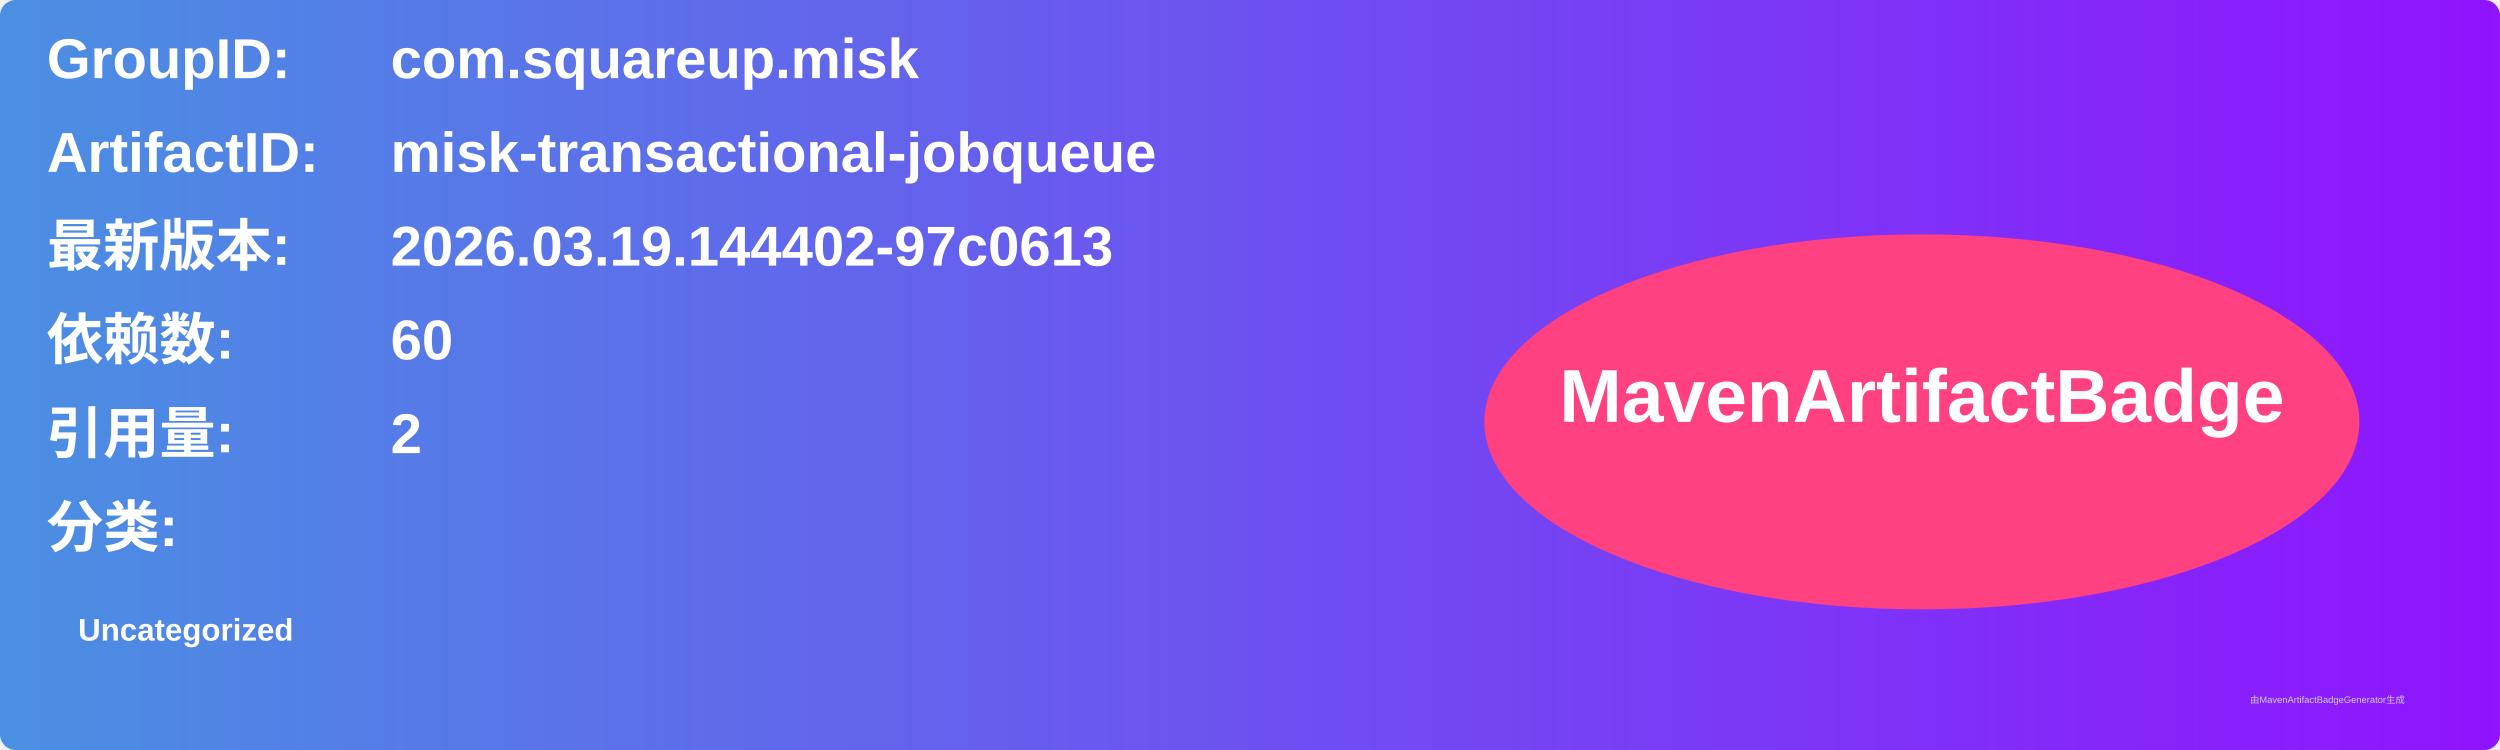
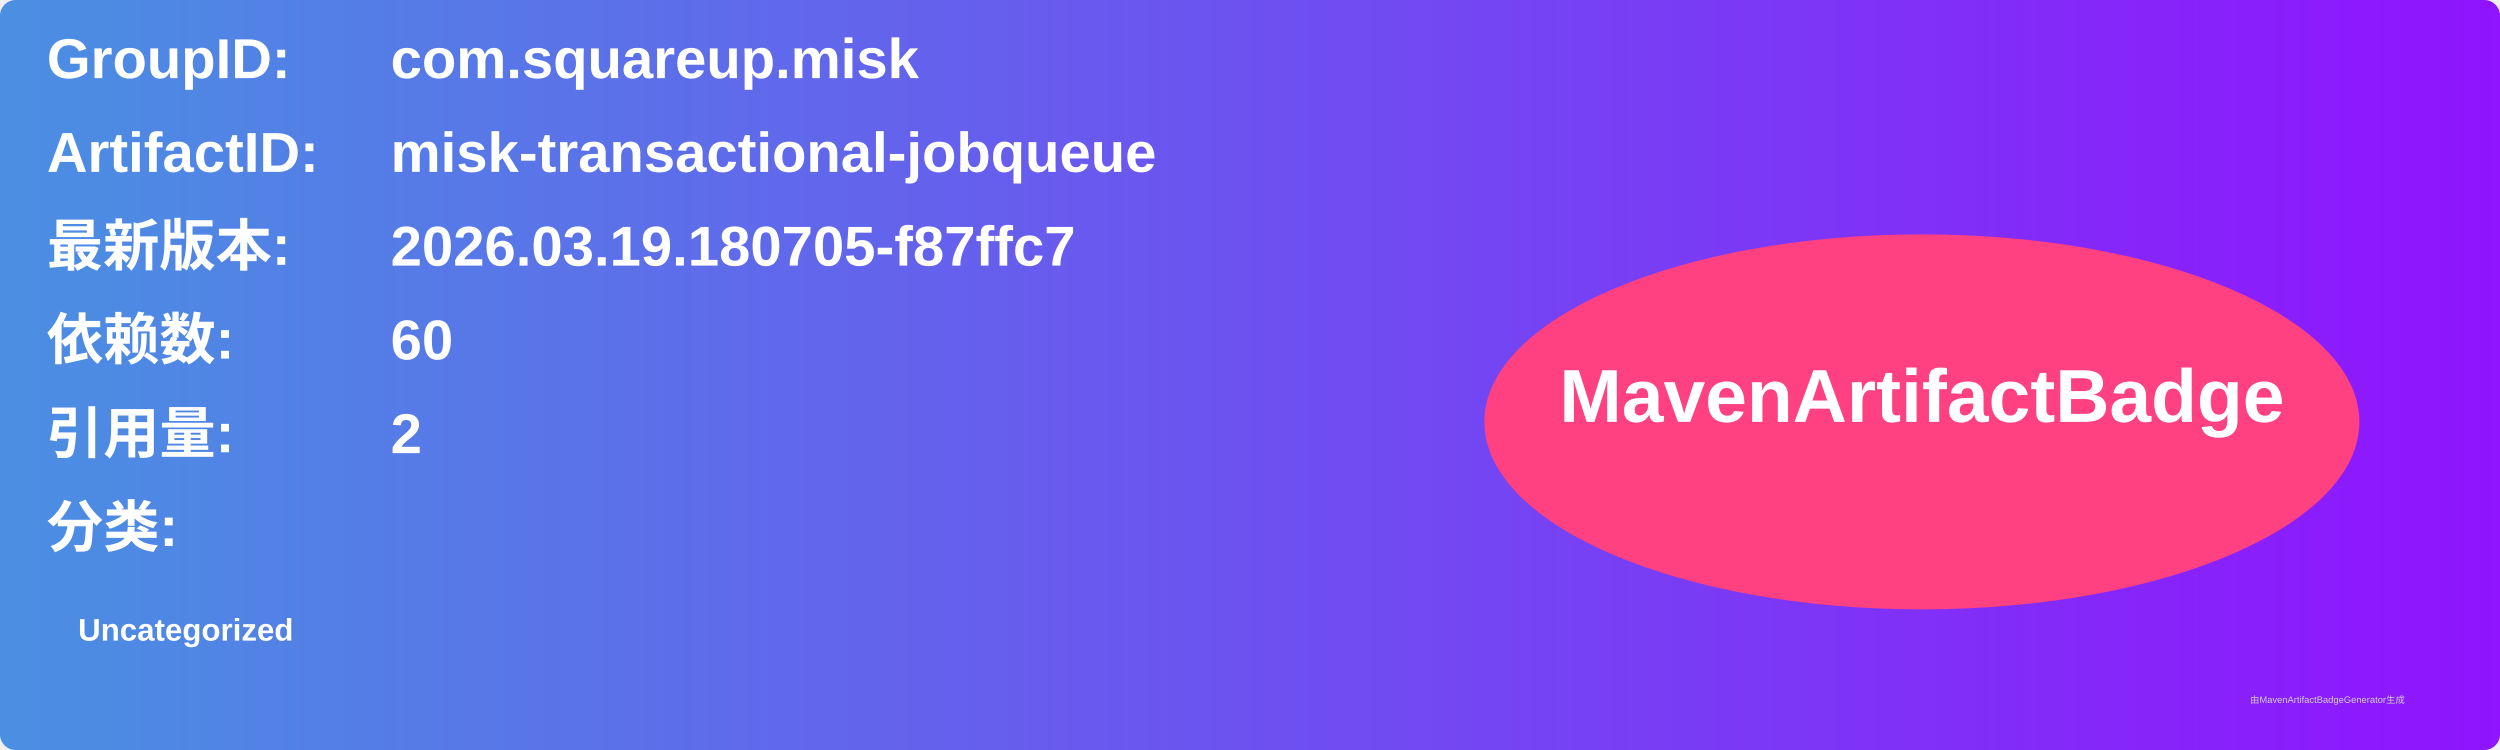
<svg xmlns="http://www.w3.org/2000/svg" width="800" height="240" viewBox="0 0 800 240">
  <linearGradient id="grad" x1="0%" y1="0%" x2="100%" y2="0%">
    <stop offset="0%" stop-color="#4a90e2" />
    <stop offset="100%" stop-color="#9013fe" />
  </linearGradient>
  <rect width="100%" height="100%" rx="5" ry="5" fill="url(#grad)" />
  <g transform="translate(15, 15)">
    <text x="0" y="10" font-family="Arial" font-size="18" fill="white" font-weight="bold" width="260">GroupID:</text>
    <text x="110" y="10" font-family="Arial" font-size="18" fill="white" font-weight="bold" width="460">com.squareup.misk</text>
    <text x="0" y="40" font-family="Arial" font-size="18" fill="white" font-weight="bold" width="260">ArtifactID:</text>
    <text x="110" y="40" font-family="Arial" font-size="18" fill="white" font-weight="bold" width="460">misk-transactional-jobqueue</text>
    <text x="0" y="70" font-family="Arial" font-size="18" fill="white" font-weight="bold">最新版本:</text>
    <text x="110" y="70" font-family="Arial" font-size="18" fill="white" font-weight="bold">
-       <tspan font-weight="bold">2026.03.19.144402-97c0613</tspan>
+       <tspan font-weight="bold">2026.03.19.180705-f87ffc7</tspan>
    </text>
    <text x="0" y="100" font-family="Arial" font-size="18" fill="white" font-weight="bold">依赖数: </text>
    <text x="110" y="100" font-family="Arial" font-size="18" fill="white">
      <tspan font-weight="bold">60</tspan>
    </text>
    <text x="0" y="130" font-family="Arial" font-size="18" fill="white" font-weight="bold">引用量: </text>
    <text x="110" y="130" font-family="Arial" font-size="18" fill="white">
      <tspan font-weight="bold">2</tspan>
    </text>
    <text x="0" y="160" font-family="Arial" font-size="18" fill="white" font-weight="bold">分类:</text>
    <text x="10" y="190" font-family="Arial" font-size="10" fill="white">
      <tspan font-weight="bold">Uncategorized</tspan>
    </text>
    <ellipse cx="600" cy="120" rx="140" ry="60" fill="#ff4081" />
    <text x="600" y="120" text-anchor="middle" font-family="Arial" font-size="24" fill="white" font-weight="bold">MavenArtifactBadge</text>
  </g>
  <text x="720" y="225" font-family="Arial" font-size="3" fill="#d0d0d0">由MavenArtifactBadgeGenerator生成</text>
</svg>
